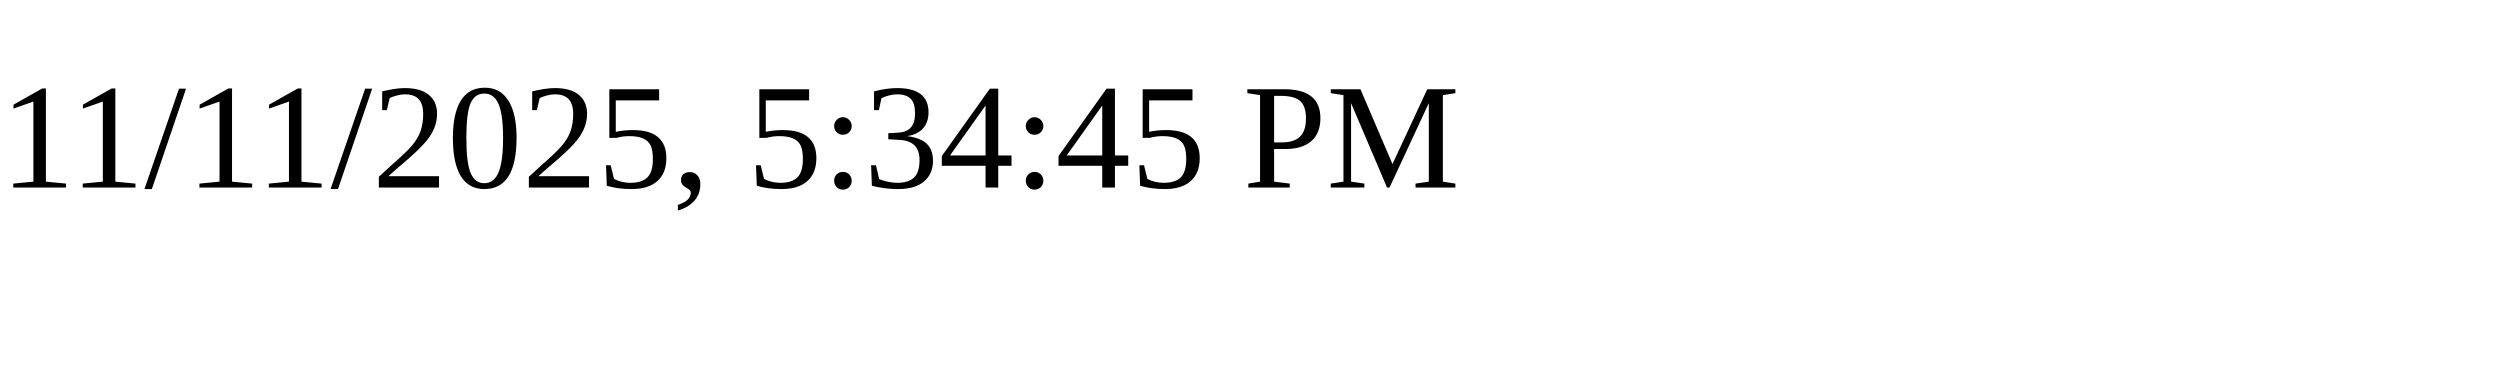
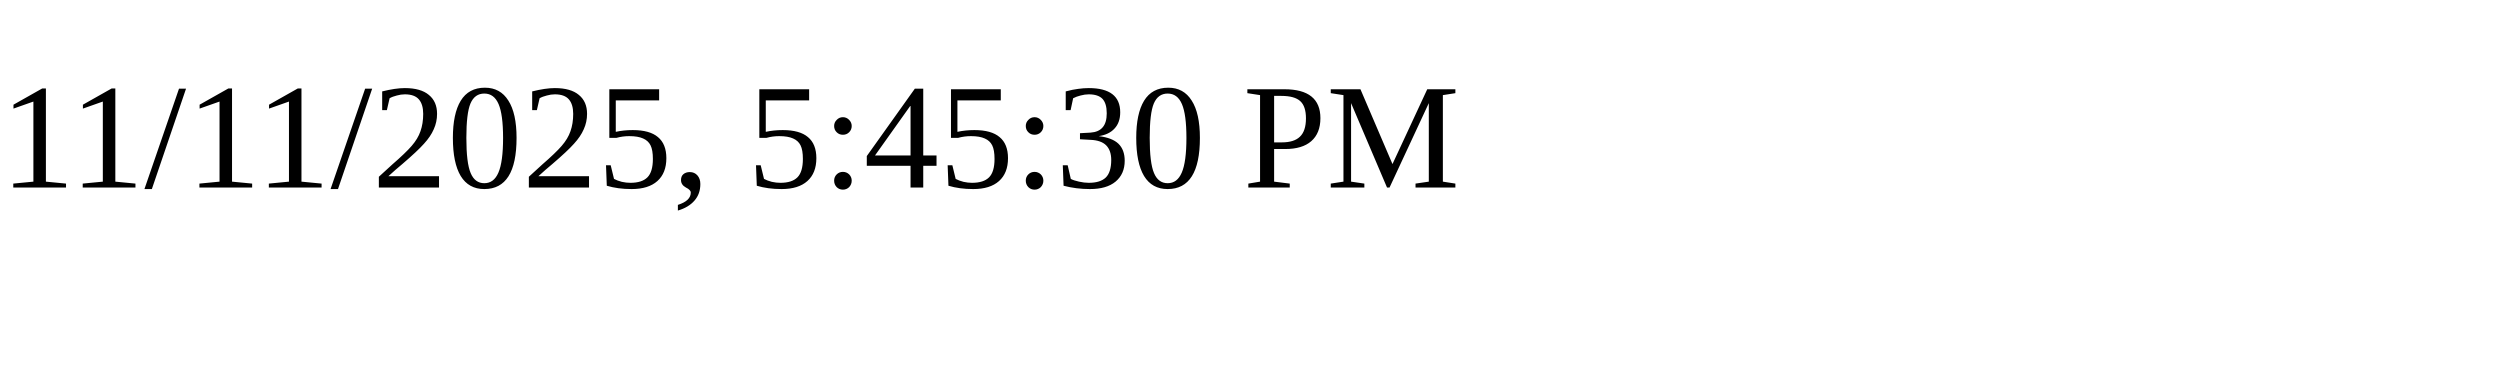
<svg xmlns="http://www.w3.org/2000/svg" height="30" width="200">
-   <text x="0" y="15">11/11/2025, 5:34:45 PM</text>
+   <text x="0" y="15">11/11/2025, 5:45:30 PM</text>
</svg>
